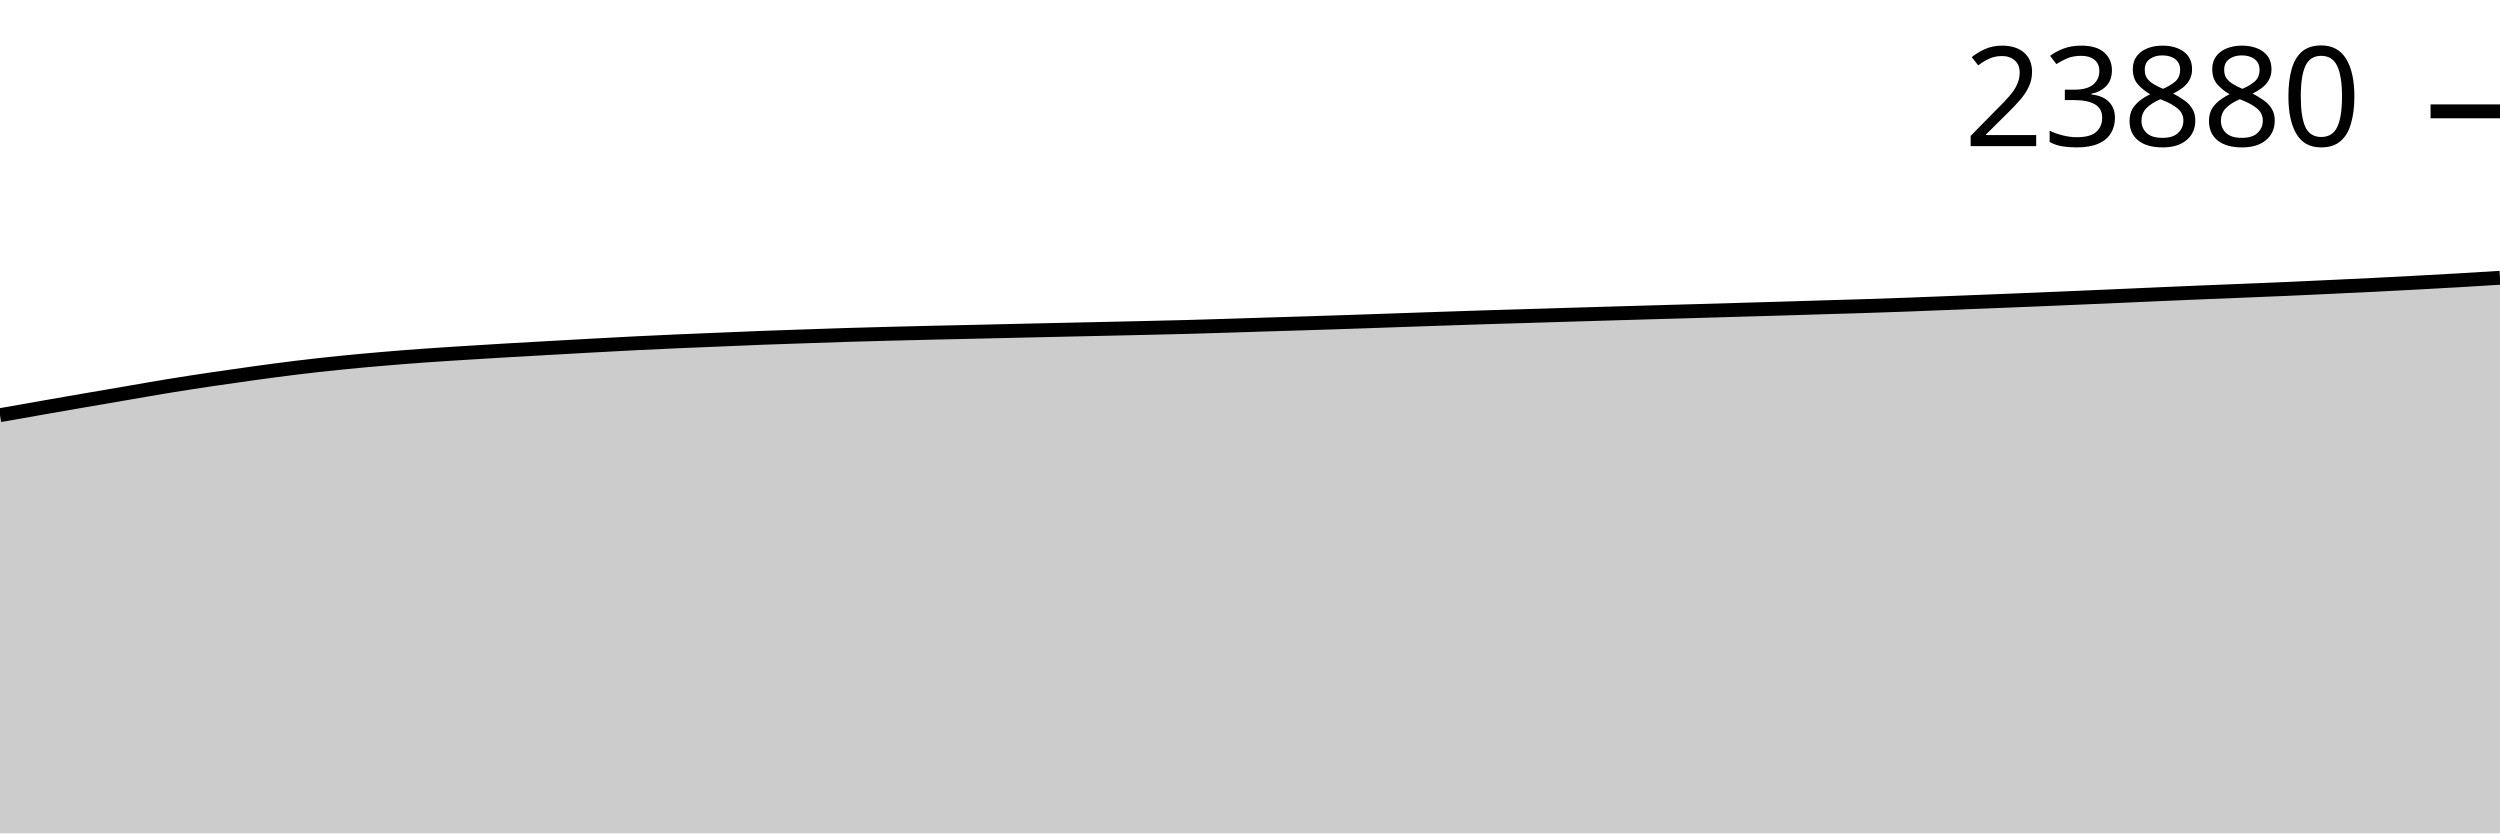
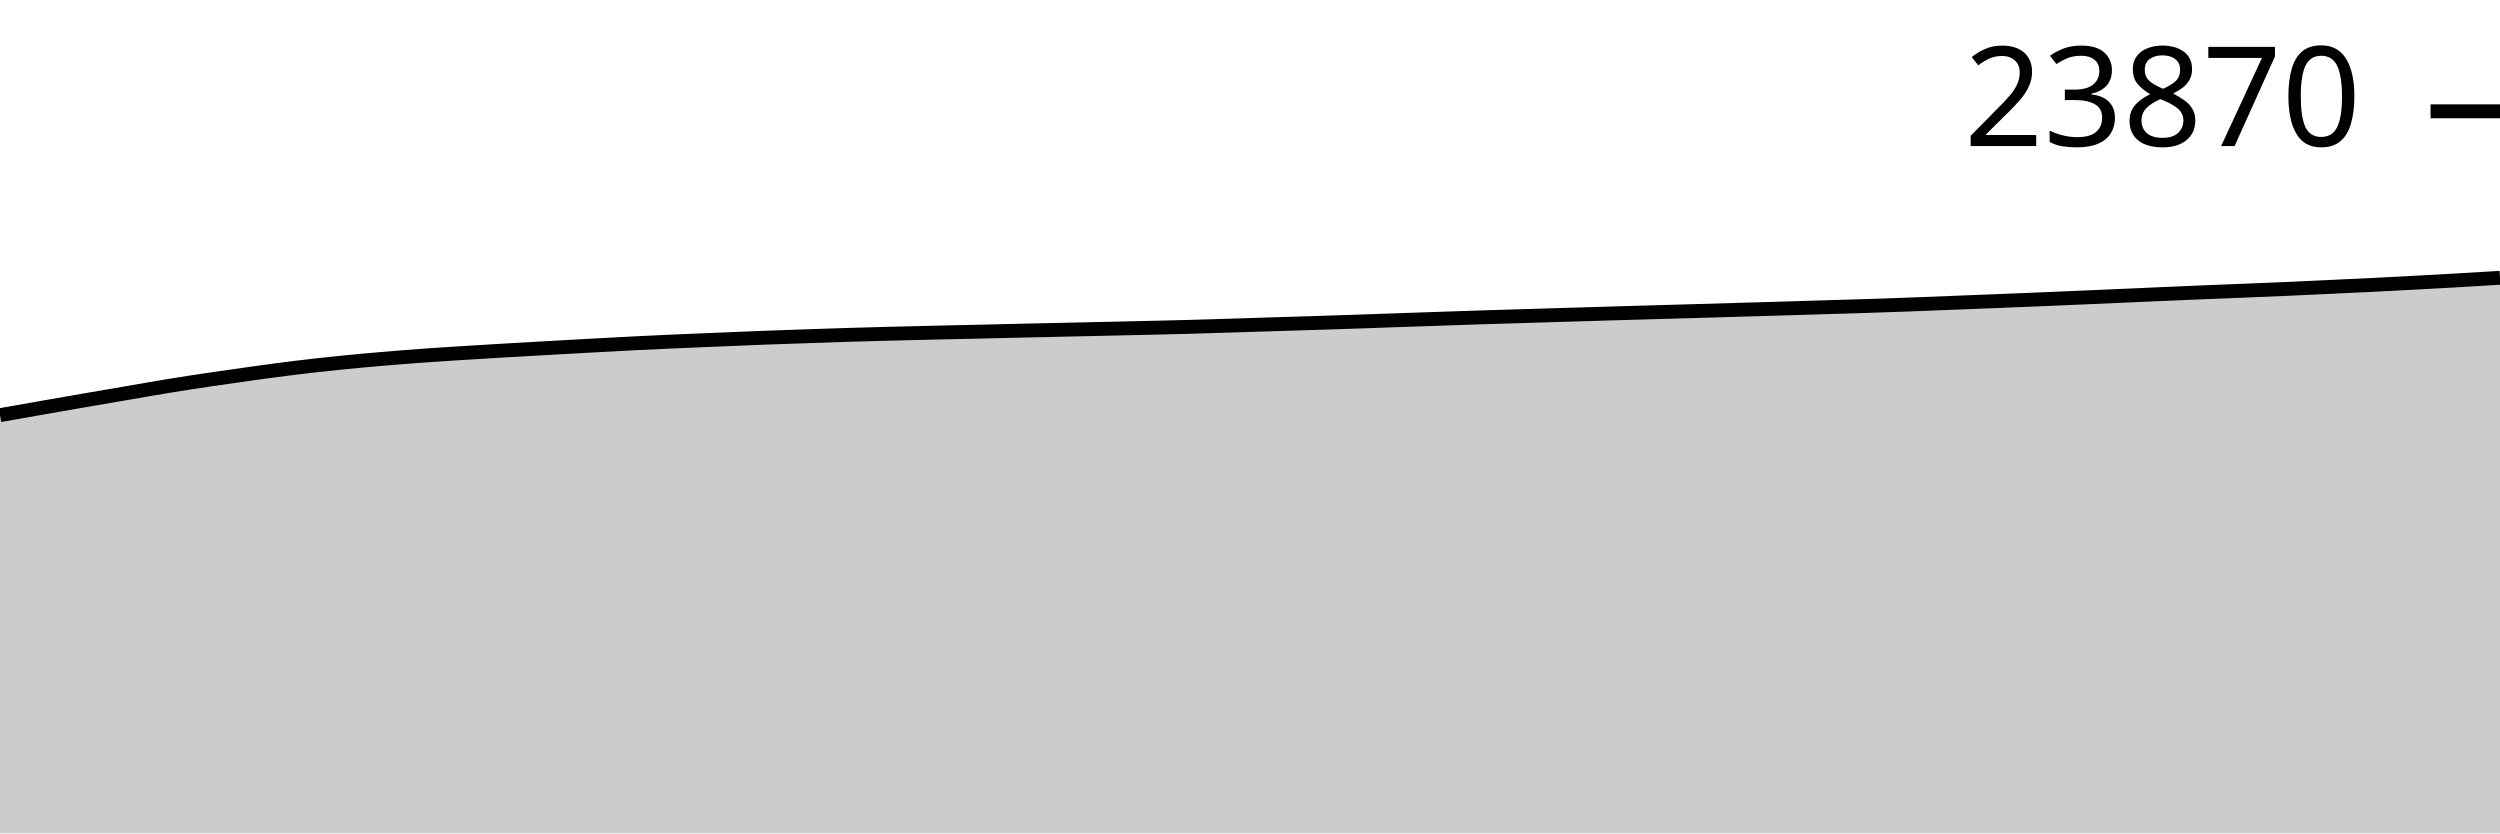
<svg xmlns="http://www.w3.org/2000/svg" viewBox="0 0 180 60">
  <g transform="translate(0,20)">
-     <path class="area" fill="rgba(0, 0, 0, 0.2)" d="M0,9.892C1.017,9.712,2.034,9.533,3.051,9.354C4.068,9.176,5.085,8.999,6.102,8.823C7.119,8.648,8.136,8.475,9.153,8.301C10.169,8.127,11.186,7.944,12.203,7.779C13.22,7.613,14.237,7.459,15.254,7.307C16.271,7.156,17.288,7.011,18.305,6.871C19.322,6.732,20.339,6.594,21.356,6.471C22.373,6.347,23.39,6.234,24.407,6.13C25.424,6.026,26.441,5.934,27.458,5.847C28.475,5.759,29.492,5.679,30.508,5.606C31.525,5.532,32.542,5.471,33.559,5.406C34.576,5.342,35.593,5.28,36.61,5.22C37.627,5.161,38.644,5.105,39.661,5.048C40.678,4.991,41.695,4.933,42.712,4.877C43.729,4.822,44.746,4.766,45.763,4.716C46.78,4.665,47.797,4.619,48.814,4.574C49.831,4.53,50.847,4.49,51.864,4.448C52.881,4.406,53.898,4.361,54.915,4.322C55.932,4.283,56.949,4.25,57.966,4.216C58.983,4.181,60,4.145,61.017,4.114C62.034,4.083,63.051,4.056,64.068,4.03C65.085,4.003,66.102,3.978,67.119,3.955C68.136,3.931,69.153,3.911,70.169,3.888C71.186,3.865,72.203,3.841,73.22,3.817C74.237,3.794,75.254,3.771,76.271,3.749C77.288,3.726,78.305,3.705,79.322,3.682C80.339,3.66,81.356,3.637,82.373,3.614C83.39,3.59,84.407,3.568,85.424,3.541C86.441,3.514,87.458,3.481,88.475,3.45C89.492,3.419,90.508,3.384,91.525,3.353C92.542,3.321,93.559,3.292,94.576,3.26C95.593,3.228,96.61,3.194,97.627,3.16C98.644,3.126,99.661,3.089,100.678,3.054C101.695,3.019,102.712,2.984,103.729,2.95C104.746,2.916,105.763,2.88,106.78,2.848C107.797,2.816,108.814,2.788,109.831,2.757C110.847,2.727,111.864,2.695,112.881,2.664C113.898,2.634,114.915,2.604,115.932,2.574C116.949,2.544,117.966,2.514,118.983,2.485C120,2.456,121.017,2.428,122.034,2.399C123.051,2.37,124.068,2.34,125.085,2.31C126.102,2.281,127.119,2.252,128.136,2.222C129.153,2.192,130.169,2.16,131.186,2.129C132.203,2.098,133.22,2.071,134.237,2.038C135.254,2.006,136.271,1.971,137.288,1.934C138.305,1.897,139.322,1.854,140.339,1.815C141.356,1.775,142.373,1.735,143.39,1.695C144.407,1.655,145.424,1.615,146.441,1.573C147.458,1.531,148.475,1.486,149.492,1.443C150.508,1.399,151.525,1.357,152.542,1.312C153.559,1.268,154.576,1.222,155.593,1.177C156.61,1.133,157.627,1.089,158.644,1.047C159.661,1.005,160.678,0.966,161.695,0.925C162.712,0.884,163.729,0.844,164.746,0.799C165.763,0.754,166.78,0.705,167.797,0.657C168.814,0.61,169.831,0.564,170.847,0.513C171.864,0.463,172.881,0.409,173.898,0.354C174.915,0.299,175.932,0.245,176.949,0.186C177.966,0.127,178.983,0.063,180,0L180,40C178.983,40,177.966,40,176.949,40C175.932,40,174.915,40,173.898,40C172.881,40,171.864,40,170.847,40C169.831,40,168.814,40,167.797,40C166.78,40,165.763,40,164.746,40C163.729,40,162.712,40,161.695,40C160.678,40,159.661,40,158.644,40C157.627,40,156.61,40,155.593,40C154.576,40,153.559,40,152.542,40C151.525,40,150.508,40,149.492,40C148.475,40,147.458,40,146.441,40C145.424,40,144.407,40,143.39,40C142.373,40,141.356,40,140.339,40C139.322,40,138.305,40,137.288,40C136.271,40,135.254,40,134.237,40C133.22,40,132.203,40,131.186,40C130.169,40,129.153,40,128.136,40C127.119,40,126.102,40,125.085,40C124.068,40,123.051,40,122.034,40C121.017,40,120,40,118.983,40C117.966,40,116.949,40,115.932,40C114.915,40,113.898,40,112.881,40C111.864,40,110.847,40,109.831,40C108.814,40,107.797,40,106.78,40C105.763,40,104.746,40,103.729,40C102.712,40,101.695,40,100.678,40C99.661,40,98.644,40,97.627,40C96.61,40,95.593,40,94.576,40C93.559,40,92.542,40,91.525,40C90.508,40,89.492,40,88.475,40C87.458,40,86.441,40,85.424,40C84.407,40,83.39,40,82.373,40C81.356,40,80.339,40,79.322,40C78.305,40,77.288,40,76.271,40C75.254,40,74.237,40,73.22,40C72.203,40,71.186,40,70.169,40C69.153,40,68.136,40,67.119,40C66.102,40,65.085,40,64.068,40C63.051,40,62.034,40,61.017,40C60,40,58.983,40,57.966,40C56.949,40,55.932,40,54.915,40C53.898,40,52.881,40,51.864,40C50.847,40,49.831,40,48.814,40C47.797,40,46.78,40,45.763,40C44.746,40,43.729,40,42.712,40C41.695,40,40.678,40,39.661,40C38.644,40,37.627,40,36.61,40C35.593,40,34.576,40,33.559,40C32.542,40,31.525,40,30.508,40C29.492,40,28.475,40,27.458,40C26.441,40,25.424,40,24.407,40C23.39,40,22.373,40,21.356,40C20.339,40,19.322,40,18.305,40C17.288,40,16.271,40,15.254,40C14.237,40,13.22,40,12.203,40C11.186,40,10.169,40,9.153,40C8.136,40,7.119,40,6.102,40C5.085,40,4.068,40,3.051,40C2.034,40,1.017,40,0,40Z" />
-     <path class="line" stroke="black" fill="none" d="M0,9.892C1.017,9.712,2.034,9.533,3.051,9.354C4.068,9.176,5.085,8.999,6.102,8.823C7.119,8.648,8.136,8.475,9.153,8.301C10.169,8.127,11.186,7.944,12.203,7.779C13.22,7.613,14.237,7.459,15.254,7.307C16.271,7.156,17.288,7.011,18.305,6.871C19.322,6.732,20.339,6.594,21.356,6.471C22.373,6.347,23.39,6.234,24.407,6.13C25.424,6.026,26.441,5.934,27.458,5.847C28.475,5.759,29.492,5.679,30.508,5.606C31.525,5.532,32.542,5.471,33.559,5.406C34.576,5.342,35.593,5.28,36.61,5.22C37.627,5.161,38.644,5.105,39.661,5.048C40.678,4.991,41.695,4.933,42.712,4.877C43.729,4.822,44.746,4.766,45.763,4.716C46.78,4.665,47.797,4.619,48.814,4.574C49.831,4.53,50.847,4.49,51.864,4.448C52.881,4.406,53.898,4.361,54.915,4.322C55.932,4.283,56.949,4.25,57.966,4.216C58.983,4.181,60,4.145,61.017,4.114C62.034,4.083,63.051,4.056,64.068,4.03C65.085,4.003,66.102,3.978,67.119,3.955C68.136,3.931,69.153,3.911,70.169,3.888C71.186,3.865,72.203,3.841,73.22,3.817C74.237,3.794,75.254,3.771,76.271,3.749C77.288,3.726,78.305,3.705,79.322,3.682C80.339,3.66,81.356,3.637,82.373,3.614C83.39,3.59,84.407,3.568,85.424,3.541C86.441,3.514,87.458,3.481,88.475,3.45C89.492,3.419,90.508,3.384,91.525,3.353C92.542,3.321,93.559,3.292,94.576,3.26C95.593,3.228,96.61,3.194,97.627,3.16C98.644,3.126,99.661,3.089,100.678,3.054C101.695,3.019,102.712,2.984,103.729,2.95C104.746,2.916,105.763,2.88,106.78,2.848C107.797,2.816,108.814,2.788,109.831,2.757C110.847,2.727,111.864,2.695,112.881,2.664C113.898,2.634,114.915,2.604,115.932,2.574C116.949,2.544,117.966,2.514,118.983,2.485C120,2.456,121.017,2.428,122.034,2.399C123.051,2.37,124.068,2.34,125.085,2.31C126.102,2.281,127.119,2.252,128.136,2.222C129.153,2.192,130.169,2.16,131.186,2.129C132.203,2.098,133.22,2.071,134.237,2.038C135.254,2.006,136.271,1.971,137.288,1.934C138.305,1.897,139.322,1.854,140.339,1.815C141.356,1.775,142.373,1.735,143.39,1.695C144.407,1.655,145.424,1.615,146.441,1.573C147.458,1.531,148.475,1.486,149.492,1.443C150.508,1.399,151.525,1.357,152.542,1.312C153.559,1.268,154.576,1.222,155.593,1.177C156.61,1.133,157.627,1.089,158.644,1.047C159.661,1.005,160.678,0.966,161.695,0.925C162.712,0.884,163.729,0.844,164.746,0.799C165.763,0.754,166.78,0.705,167.797,0.657C168.814,0.61,169.831,0.564,170.847,0.513C171.864,0.463,172.881,0.409,173.898,0.354C174.915,0.299,175.932,0.245,176.949,0.186C177.966,0.127,178.983,0.063,180,0" />
-     <path class="axis-ceiling" stroke-width="1" stroke="black" fill="none" d="M175,-11.983L180,-11.983" />
-     <text class="axis-ceiling-label" font-family="sans-serif" text-anchor="end" font-size="10px" x="170" y="-9.483">23880</text>
+     <path class="area" fill="rgba(0, 0, 0, 0.2)" d="M0,9.89C1.017,9.711,2.034,9.531,3.051,9.353C4.068,9.175,5.085,8.997,6.102,8.822C7.119,8.646,8.136,8.473,9.153,8.299C10.169,8.125,11.186,7.943,12.203,7.777C13.22,7.611,14.237,7.457,15.254,7.306C16.271,7.154,17.288,7.009,18.305,6.87C19.322,6.73,20.339,6.593,21.356,6.469C22.373,6.345,23.39,6.232,24.407,6.128C25.424,6.024,26.441,5.932,27.458,5.845C28.475,5.757,29.492,5.677,30.508,5.604C31.525,5.53,32.542,5.469,33.559,5.404C34.576,5.34,35.593,5.278,36.61,5.219C37.627,5.159,38.644,5.103,39.661,5.046C40.678,4.989,41.695,4.931,42.712,4.876C43.729,4.82,44.746,4.764,45.763,4.714C46.78,4.663,47.797,4.617,48.814,4.572C49.831,4.528,50.847,4.488,51.864,4.446C52.881,4.404,53.898,4.359,54.915,4.32C55.932,4.281,56.949,4.248,57.966,4.214C58.983,4.179,60,4.143,61.017,4.112C62.034,4.081,63.051,4.054,64.068,4.028C65.085,4.001,66.102,3.976,67.119,3.953C68.136,3.929,69.153,3.909,70.169,3.886C71.186,3.863,72.203,3.839,73.22,3.815C74.237,3.792,75.254,3.769,76.271,3.747C77.288,3.724,78.305,3.703,79.322,3.68C80.339,3.658,81.356,3.635,82.373,3.612C83.39,3.588,84.407,3.566,85.424,3.539C86.441,3.511,87.458,3.479,88.475,3.448C89.492,3.417,90.508,3.382,91.525,3.351C92.542,3.319,93.559,3.29,94.576,3.258C95.593,3.226,96.61,3.192,97.627,3.158C98.644,3.124,99.661,3.087,100.678,3.052C101.695,3.017,102.712,2.982,103.729,2.948C104.746,2.914,105.763,2.878,106.78,2.846C107.797,2.814,108.814,2.786,109.831,2.755C110.847,2.725,111.864,2.693,112.881,2.662C113.898,2.632,114.915,2.602,115.932,2.572C116.949,2.542,117.966,2.512,118.983,2.483C120,2.454,121.017,2.426,122.034,2.397C123.051,2.368,124.068,2.338,125.085,2.308C126.102,2.279,127.119,2.25,128.136,2.22C129.153,2.19,130.169,2.157,131.186,2.127C132.203,2.096,133.22,2.069,134.237,2.036C135.254,2.004,136.271,1.969,137.288,1.932C138.305,1.895,139.322,1.852,140.339,1.813C141.356,1.773,142.373,1.733,143.39,1.693C144.407,1.653,145.424,1.613,146.441,1.571C147.458,1.529,148.475,1.484,149.492,1.441C150.508,1.397,151.525,1.354,152.542,1.31C153.559,1.266,154.576,1.219,155.593,1.175C156.61,1.131,157.627,1.087,158.644,1.045C159.661,1.003,160.678,0.964,161.695,0.923C162.712,0.882,163.729,0.841,164.746,0.797C165.763,0.752,166.78,0.703,167.797,0.655C168.814,0.608,169.831,0.562,170.847,0.511C171.864,0.461,172.881,0.406,173.898,0.352C174.915,0.297,175.932,0.242,176.949,0.184C177.966,0.125,178.983,0.063,180,0L180,40C178.983,40,177.966,40,176.949,40C175.932,40,174.915,40,173.898,40C172.881,40,171.864,40,170.847,40C169.831,40,168.814,40,167.797,40C166.78,40,165.763,40,164.746,40C163.729,40,162.712,40,161.695,40C160.678,40,159.661,40,158.644,40C157.627,40,156.61,40,155.593,40C154.576,40,153.559,40,152.542,40C151.525,40,150.508,40,149.492,40C148.475,40,147.458,40,146.441,40C145.424,40,144.407,40,143.39,40C142.373,40,141.356,40,140.339,40C139.322,40,138.305,40,137.288,40C136.271,40,135.254,40,134.237,40C133.22,40,132.203,40,131.186,40C130.169,40,129.153,40,128.136,40C127.119,40,126.102,40,125.085,40C124.068,40,123.051,40,122.034,40C121.017,40,120,40,118.983,40C117.966,40,116.949,40,115.932,40C114.915,40,113.898,40,112.881,40C111.864,40,110.847,40,109.831,40C108.814,40,107.797,40,106.78,40C105.763,40,104.746,40,103.729,40C102.712,40,101.695,40,100.678,40C99.661,40,98.644,40,97.627,40C96.61,40,95.593,40,94.576,40C93.559,40,92.542,40,91.525,40C90.508,40,89.492,40,88.475,40C87.458,40,86.441,40,85.424,40C84.407,40,83.39,40,82.373,40C81.356,40,80.339,40,79.322,40C78.305,40,77.288,40,76.271,40C75.254,40,74.237,40,73.22,40C72.203,40,71.186,40,70.169,40C69.153,40,68.136,40,67.119,40C66.102,40,65.085,40,64.068,40C63.051,40,62.034,40,61.017,40C60,40,58.983,40,57.966,40C56.949,40,55.932,40,54.915,40C53.898,40,52.881,40,51.864,40C50.847,40,49.831,40,48.814,40C47.797,40,46.78,40,45.763,40C44.746,40,43.729,40,42.712,40C41.695,40,40.678,40,39.661,40C38.644,40,37.627,40,36.61,40C35.593,40,34.576,40,33.559,40C32.542,40,31.525,40,30.508,40C29.492,40,28.475,40,27.458,40C26.441,40,25.424,40,24.407,40C23.39,40,22.373,40,21.356,40C20.339,40,19.322,40,18.305,40C17.288,40,16.271,40,15.254,40C14.237,40,13.22,40,12.203,40C11.186,40,10.169,40,9.153,40C8.136,40,7.119,40,6.102,40C5.085,40,4.068,40,3.051,40C2.034,40,1.017,40,0,40Z" />
+     <path class="line" stroke="black" fill="none" d="M0,9.89C1.017,9.711,2.034,9.531,3.051,9.353C4.068,9.175,5.085,8.997,6.102,8.822C7.119,8.646,8.136,8.473,9.153,8.299C10.169,8.125,11.186,7.943,12.203,7.777C13.22,7.611,14.237,7.457,15.254,7.306C16.271,7.154,17.288,7.009,18.305,6.87C19.322,6.73,20.339,6.593,21.356,6.469C22.373,6.345,23.39,6.232,24.407,6.128C25.424,6.024,26.441,5.932,27.458,5.845C28.475,5.757,29.492,5.677,30.508,5.604C31.525,5.53,32.542,5.469,33.559,5.404C34.576,5.34,35.593,5.278,36.61,5.219C37.627,5.159,38.644,5.103,39.661,5.046C40.678,4.989,41.695,4.931,42.712,4.876C43.729,4.82,44.746,4.764,45.763,4.714C46.78,4.663,47.797,4.617,48.814,4.572C49.831,4.528,50.847,4.488,51.864,4.446C52.881,4.404,53.898,4.359,54.915,4.32C55.932,4.281,56.949,4.248,57.966,4.214C58.983,4.179,60,4.143,61.017,4.112C62.034,4.081,63.051,4.054,64.068,4.028C65.085,4.001,66.102,3.976,67.119,3.953C68.136,3.929,69.153,3.909,70.169,3.886C71.186,3.863,72.203,3.839,73.22,3.815C74.237,3.792,75.254,3.769,76.271,3.747C77.288,3.724,78.305,3.703,79.322,3.68C80.339,3.658,81.356,3.635,82.373,3.612C83.39,3.588,84.407,3.566,85.424,3.539C86.441,3.511,87.458,3.479,88.475,3.448C89.492,3.417,90.508,3.382,91.525,3.351C92.542,3.319,93.559,3.29,94.576,3.258C95.593,3.226,96.61,3.192,97.627,3.158C98.644,3.124,99.661,3.087,100.678,3.052C101.695,3.017,102.712,2.982,103.729,2.948C104.746,2.914,105.763,2.878,106.78,2.846C107.797,2.814,108.814,2.786,109.831,2.755C110.847,2.725,111.864,2.693,112.881,2.662C113.898,2.632,114.915,2.602,115.932,2.572C116.949,2.542,117.966,2.512,118.983,2.483C120,2.454,121.017,2.426,122.034,2.397C123.051,2.368,124.068,2.338,125.085,2.308C126.102,2.279,127.119,2.25,128.136,2.22C129.153,2.19,130.169,2.157,131.186,2.127C132.203,2.096,133.22,2.069,134.237,2.036C135.254,2.004,136.271,1.969,137.288,1.932C138.305,1.895,139.322,1.852,140.339,1.813C141.356,1.773,142.373,1.733,143.39,1.693C144.407,1.653,145.424,1.613,146.441,1.571C147.458,1.529,148.475,1.484,149.492,1.441C150.508,1.397,151.525,1.354,152.542,1.31C153.559,1.266,154.576,1.219,155.593,1.175C156.61,1.131,157.627,1.087,158.644,1.045C159.661,1.003,160.678,0.964,161.695,0.923C162.712,0.882,163.729,0.841,164.746,0.797C165.763,0.752,166.78,0.703,167.797,0.655C168.814,0.608,169.831,0.562,170.847,0.511C171.864,0.461,172.881,0.406,173.898,0.352C174.915,0.297,175.932,0.242,176.949,0.184C177.966,0.125,178.983,0.063,180,0" />
+     <path class="axis-ceiling" stroke-width="1" stroke="black" fill="none" d="M175,-11.986L180,-11.986" />
+     <text class="axis-ceiling-label" font-family="sans-serif" text-anchor="end" font-size="10px" x="170" y="-9.486">23870</text>
  </g>
</svg>
